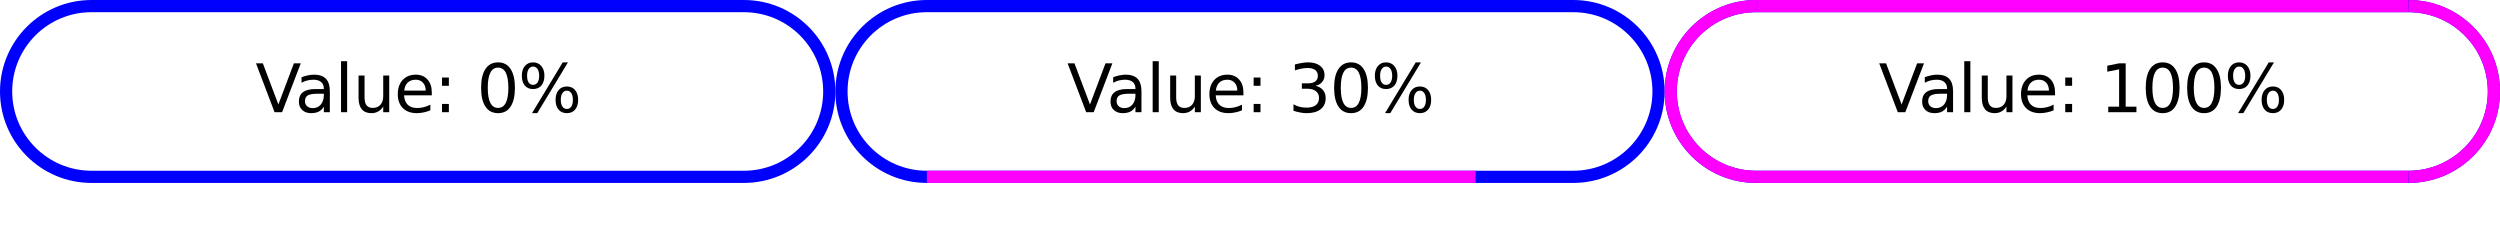
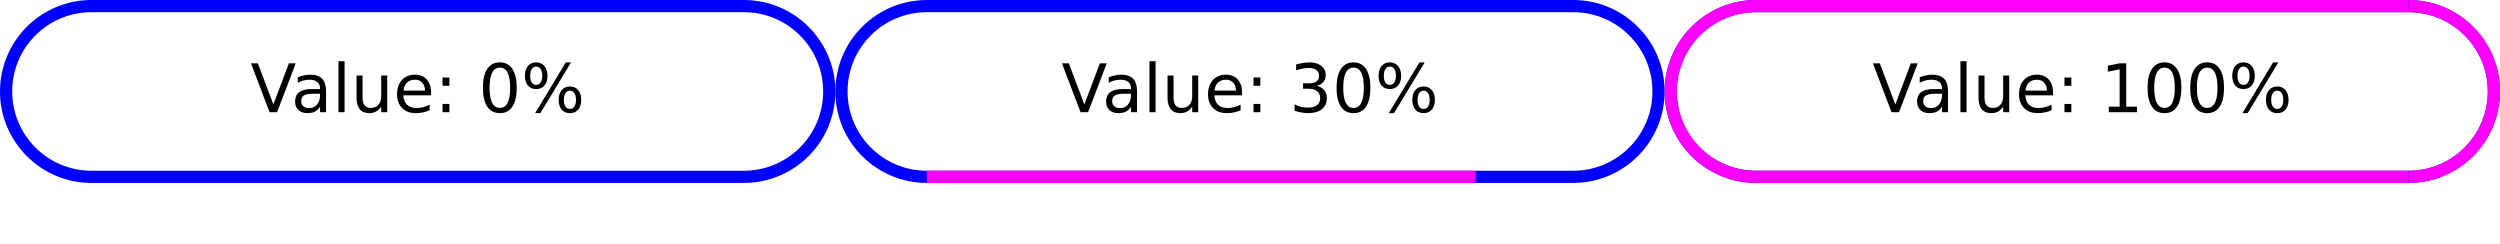
<svg xmlns="http://www.w3.org/2000/svg" xmlns:xlink="http://www.w3.org/1999/xlink" width="410pt" height="40pt" viewBox="0 0 410 40" version="1.1">
  <defs>
    <g>
      <symbol overflow="visible" id="glyph0-0">
        <path style="stroke:none;" d="M 0.547 1.938 L 0.547 -7.75 L 6.047 -7.75 L 6.047 1.938 Z M 1.172 1.328 L 5.438 1.328 L 5.438 -7.141 L 1.172 -7.141 Z M 1.172 1.328 " />
      </symbol>
      <symbol overflow="visible" id="glyph0-1">
        <path style="stroke:none;" d="M 3.141 0 L 0.094 -8.016 L 1.219 -8.016 L 3.766 -1.266 L 6.312 -8.016 L 7.438 -8.016 L 4.375 0 Z M 3.141 0 " />
      </symbol>
      <symbol overflow="visible" id="glyph0-2">
        <path style="stroke:none;" d="M 3.766 -3.031 C 2.973 -3.031 2.422 -2.938 2.109 -2.75 C 1.805 -2.562 1.656 -2.25 1.656 -1.812 C 1.656 -1.469 1.77 -1.191 2 -0.984 C 2.227 -0.773 2.539 -0.672 2.938 -0.672 C 3.488 -0.672 3.926 -0.863 4.25 -1.25 C 4.582 -1.645 4.75 -2.16 4.75 -2.797 L 4.75 -3.031 Z M 5.734 -3.438 L 5.734 0 L 4.75 0 L 4.75 -0.906 C 4.531 -0.539 4.25 -0.27 3.906 -0.094 C 3.57 0.07 3.16 0.156 2.672 0.156 C 2.055 0.156 1.566 -0.016 1.203 -0.359 C 0.836 -0.703 0.656 -1.164 0.656 -1.75 C 0.656 -2.426 0.879 -2.938 1.328 -3.281 C 1.785 -3.625 2.469 -3.797 3.375 -3.797 L 4.75 -3.797 L 4.75 -3.891 C 4.75 -4.348 4.598 -4.703 4.297 -4.953 C 4.004 -5.203 3.586 -5.328 3.047 -5.328 C 2.703 -5.328 2.363 -5.285 2.031 -5.203 C 1.707 -5.117 1.395 -4.992 1.094 -4.828 L 1.094 -5.734 C 1.457 -5.879 1.812 -5.984 2.156 -6.047 C 2.5 -6.117 2.828 -6.156 3.141 -6.156 C 4.016 -6.156 4.664 -5.93 5.094 -5.484 C 5.52 -5.035 5.734 -4.352 5.734 -3.438 Z M 5.734 -3.438 " />
      </symbol>
      <symbol overflow="visible" id="glyph0-3">
        <path style="stroke:none;" d="M 1.031 -8.359 L 2.031 -8.359 L 2.031 0 L 1.031 0 Z M 1.031 -8.359 " />
      </symbol>
      <symbol overflow="visible" id="glyph0-4">
        <path style="stroke:none;" d="M 0.938 -2.375 L 0.938 -6.016 L 1.922 -6.016 L 1.922 -2.406 C 1.922 -1.844 2.031 -1.414 2.25 -1.125 C 2.477 -0.844 2.812 -0.703 3.25 -0.703 C 3.789 -0.703 4.211 -0.867 4.516 -1.203 C 4.828 -1.547 4.984 -2.016 4.984 -2.609 L 4.984 -6.016 L 5.969 -6.016 L 5.969 0 L 4.984 0 L 4.984 -0.922 C 4.742 -0.555 4.461 -0.285 4.141 -0.109 C 3.828 0.066 3.461 0.156 3.047 0.156 C 2.359 0.156 1.832 -0.055 1.469 -0.484 C 1.113 -0.922 0.938 -1.551 0.938 -2.375 Z M 3.422 -6.156 Z M 3.422 -6.156 " />
      </symbol>
      <symbol overflow="visible" id="glyph0-5">
        <path style="stroke:none;" d="M 6.188 -3.25 L 6.188 -2.766 L 1.641 -2.766 C 1.68 -2.086 1.883 -1.57 2.25 -1.219 C 2.613 -0.863 3.125 -0.688 3.781 -0.688 C 4.164 -0.688 4.535 -0.734 4.891 -0.828 C 5.242 -0.922 5.598 -1.055 5.953 -1.234 L 5.953 -0.312 C 5.598 -0.156 5.234 -0.039 4.859 0.031 C 4.484 0.113 4.109 0.156 3.734 0.156 C 2.766 0.156 2 -0.117 1.438 -0.672 C 0.883 -1.234 0.609 -1.992 0.609 -2.953 C 0.609 -3.93 0.875 -4.707 1.406 -5.281 C 1.938 -5.863 2.656 -6.156 3.562 -6.156 C 4.363 -6.156 5 -5.895 5.469 -5.375 C 5.945 -4.852 6.188 -4.145 6.188 -3.25 Z M 5.188 -3.547 C 5.188 -4.086 5.035 -4.52 4.734 -4.844 C 4.441 -5.164 4.051 -5.328 3.562 -5.328 C 3.008 -5.328 2.566 -5.172 2.234 -4.859 C 1.91 -4.547 1.723 -4.109 1.672 -3.547 Z M 5.188 -3.547 " />
      </symbol>
      <symbol overflow="visible" id="glyph0-6">
        <path style="stroke:none;" d="M 1.297 -1.359 L 2.422 -1.359 L 2.422 0 L 1.297 0 Z M 1.297 -5.688 L 2.422 -5.688 L 2.422 -4.328 L 1.297 -4.328 Z M 1.297 -5.688 " />
      </symbol>
      <symbol overflow="visible" id="glyph0-7">
        <path style="stroke:none;" d="" />
      </symbol>
      <symbol overflow="visible" id="glyph0-8">
        <path style="stroke:none;" d="M 3.5 -7.312 C 2.938 -7.312 2.516 -7.035 2.234 -6.484 C 1.953 -5.93 1.812 -5.102 1.812 -4 C 1.812 -2.906 1.953 -2.082 2.234 -1.531 C 2.516 -0.977 2.938 -0.703 3.5 -0.703 C 4.062 -0.703 4.484 -0.977 4.766 -1.531 C 5.047 -2.082 5.188 -2.906 5.188 -4 C 5.188 -5.102 5.047 -5.93 4.766 -6.484 C 4.484 -7.035 4.062 -7.312 3.5 -7.312 Z M 3.5 -8.172 C 4.395 -8.172 5.078 -7.812 5.547 -7.094 C 6.023 -6.383 6.266 -5.352 6.266 -4 C 6.266 -2.656 6.023 -1.625 5.547 -0.906 C 5.078 -0.195 4.395 0.156 3.5 0.156 C 2.602 0.156 1.914 -0.195 1.438 -0.906 C 0.957 -1.625 0.719 -2.656 0.719 -4 C 0.719 -5.352 0.957 -6.383 1.438 -7.094 C 1.914 -7.812 2.602 -8.172 3.5 -8.172 Z M 3.5 -8.172 " />
      </symbol>
      <symbol overflow="visible" id="glyph0-9">
        <path style="stroke:none;" d="M 8 -3.531 C 7.688 -3.531 7.441 -3.395 7.266 -3.125 C 7.086 -2.863 7 -2.5 7 -2.031 C 7 -1.562 7.086 -1.191 7.266 -0.922 C 7.441 -0.66 7.688 -0.531 8 -0.531 C 8.301 -0.531 8.539 -0.66 8.719 -0.922 C 8.895 -1.191 8.984 -1.562 8.984 -2.031 C 8.984 -2.5 8.895 -2.863 8.719 -3.125 C 8.539 -3.395 8.301 -3.531 8 -3.531 Z M 8 -4.219 C 8.562 -4.219 9.008 -4.02 9.344 -3.625 C 9.676 -3.227 9.844 -2.695 9.844 -2.031 C 9.844 -1.352 9.676 -0.816 9.344 -0.422 C 9.008 -0.035 8.562 0.156 8 0.156 C 7.426 0.156 6.973 -0.035 6.641 -0.422 C 6.305 -0.816 6.141 -1.352 6.141 -2.031 C 6.141 -2.695 6.305 -3.227 6.641 -3.625 C 6.973 -4.02 7.426 -4.219 8 -4.219 Z M 2.453 -7.484 C 2.148 -7.484 1.91 -7.348 1.734 -7.078 C 1.555 -6.816 1.469 -6.453 1.469 -5.984 C 1.469 -5.516 1.551 -5.145 1.719 -4.875 C 1.895 -4.613 2.141 -4.484 2.453 -4.484 C 2.766 -4.484 3.008 -4.613 3.188 -4.875 C 3.363 -5.145 3.453 -5.516 3.453 -5.984 C 3.453 -6.441 3.363 -6.805 3.188 -7.078 C 3.008 -7.348 2.766 -7.484 2.453 -7.484 Z M 7.312 -8.172 L 8.172 -8.172 L 3.141 0.156 L 2.281 0.156 Z M 2.453 -8.172 C 3.016 -8.172 3.461 -7.973 3.797 -7.578 C 4.141 -7.18 4.312 -6.648 4.312 -5.984 C 4.312 -5.305 4.145 -4.77 3.812 -4.375 C 3.477 -3.988 3.023 -3.797 2.453 -3.797 C 1.879 -3.797 1.426 -3.988 1.094 -4.375 C 0.77 -4.77 0.609 -5.305 0.609 -5.984 C 0.609 -6.648 0.773 -7.18 1.109 -7.578 C 1.441 -7.973 1.891 -8.172 2.453 -8.172 Z M 2.453 -8.172 " />
      </symbol>
      <symbol overflow="visible" id="glyph0-10">
        <path style="stroke:none;" d="M 4.469 -4.328 C 4.988 -4.211 5.395 -3.977 5.688 -3.625 C 5.977 -3.281 6.125 -2.848 6.125 -2.328 C 6.125 -1.535 5.848 -0.922 5.297 -0.484 C 4.754 -0.055 3.984 0.156 2.984 0.156 C 2.641 0.156 2.289 0.117 1.938 0.047 C 1.582 -0.016 1.219 -0.109 0.844 -0.234 L 0.844 -1.297 C 1.145 -1.117 1.473 -0.984 1.828 -0.891 C 2.18 -0.797 2.555 -0.75 2.953 -0.75 C 3.629 -0.75 4.145 -0.883 4.5 -1.156 C 4.852 -1.426 5.031 -1.816 5.031 -2.328 C 5.031 -2.805 4.863 -3.176 4.531 -3.438 C 4.207 -3.707 3.75 -3.844 3.156 -3.844 L 2.219 -3.844 L 2.219 -4.734 L 3.203 -4.734 C 3.734 -4.734 4.141 -4.836 4.422 -5.047 C 4.703 -5.266 4.844 -5.57 4.844 -5.969 C 4.844 -6.383 4.695 -6.703 4.406 -6.922 C 4.113 -7.141 3.695 -7.25 3.156 -7.25 C 2.863 -7.25 2.547 -7.219 2.203 -7.156 C 1.859 -7.094 1.484 -6.992 1.078 -6.859 L 1.078 -7.828 C 1.492 -7.941 1.879 -8.023 2.234 -8.078 C 2.598 -8.141 2.938 -8.172 3.25 -8.172 C 4.07 -8.172 4.723 -7.984 5.203 -7.609 C 5.691 -7.234 5.938 -6.723 5.938 -6.078 C 5.938 -5.641 5.805 -5.266 5.547 -4.953 C 5.297 -4.648 4.938 -4.441 4.469 -4.328 Z M 4.469 -4.328 " />
      </symbol>
      <symbol overflow="visible" id="glyph0-11">
        <path style="stroke:none;" d="M 1.359 -0.906 L 3.141 -0.906 L 3.141 -7.031 L 1.203 -6.641 L 1.203 -7.625 L 3.125 -8.016 L 4.219 -8.016 L 4.219 -0.906 L 5.984 -0.906 L 5.984 0 L 1.359 0 Z M 1.359 -0.906 " />
      </symbol>
    </g>
    <clipPath id="clip1">
-       <path d="M 41 10 L 95 10 L 95 19 L 41 19 Z M 41 10 " />
+       <path d="M 41 10 L 96 10 L 96 19 L 41 19 Z M 41 10 " />
    </clipPath>
    <clipPath id="clip2">
      <path d="M 1 15 C 1 7.27 7.27 1 15 1 L 122 1 C 129.73 1 136 7.27 136 15 C 136 22.73 129.73 29 122 29 L 15 29 C 7.27 29 1 22.73 1 15 Z M 1 15 " />
    </clipPath>
    <clipPath id="clip3">
      <path d="M 0 0 L 137 0 L 137 30 L 0 30 Z M 0 0 " />
    </clipPath>
    <clipPath id="clip4">
-       <path d="M 175 10 L 235 10 L 235 19 L 175 19 Z M 175 10 " />
+       <path d="M 174 10 L 236 10 L 236 19 L 174 19 Z M 174 10 " />
    </clipPath>
    <clipPath id="clip5">
      <path d="M 138 15 C 138 7.27 144.27 1 152 1 L 258 1 C 265.73 1 272 7.27 272 15 C 272 22.73 265.73 29 258 29 L 152 29 C 144.27 29 138 22.73 138 15 Z M 138 15 " />
    </clipPath>
    <clipPath id="clip6">
      <path d="M 137 0 L 273 0 L 273 30 L 137 30 Z M 137 0 " />
    </clipPath>
    <clipPath id="clip7">
-       <path d="M 308 10 L 375 10 L 375 19 L 308 19 Z M 308 10 " />
+       <path d="M 307 10 L 376 10 L 376 19 L 307 19 Z M 307 10 " />
    </clipPath>
    <clipPath id="clip8">
      <path d="M 274 15 C 274 7.27 280.27 1 288 1 L 395 1 C 402.73 1 409 7.27 409 15 C 409 22.73 402.73 29 395 29 L 288 29 C 280.27 29 274 22.73 274 15 Z M 274 15 " />
    </clipPath>
    <clipPath id="clip9">
      <path d="M 273 0 L 410 0 L 410 30 L 273 30 Z M 273 0 " />
    </clipPath>
    <clipPath id="clip10">
      <path d="M 366 0 L 410 0 L 410 30 L 366 30 Z M 366 0 " />
    </clipPath>
    <clipPath id="clip11">
      <path d="M 273 0 L 317 0 L 317 30 L 273 30 Z M 273 0 " />
    </clipPath>
  </defs>
  <g id="surface2">
    <g clip-path="url(#clip1)" clip-rule="nonzero">
      <g clip-path="url(#clip2)" clip-rule="nonzero">
        <g style="fill:rgb(0%,0%,0%);fill-opacity:1;">
-           <use xlink:href="#glyph0-1" x="41.887" y="18.401" />
-           <use xlink:href="#glyph0-2" x="48.359" y="18.401" />
-           <use xlink:href="#glyph0-3" x="54.899" y="18.401" />
-           <use xlink:href="#glyph0-4" x="57.864" y="18.401" />
-           <use xlink:href="#glyph0-5" x="64.628" y="18.401" />
-           <use xlink:href="#glyph0-6" x="71.193" y="18.401" />
-           <use xlink:href="#glyph0-7" x="74.789" y="18.401" />
-           <use xlink:href="#glyph0-8" x="78.182" y="18.401" />
-           <use xlink:href="#glyph0-9" x="84.972" y="18.401" />
+           <use xlink:href="#glyph0-1" x="41.068" y="18.401" />
+           <use xlink:href="#glyph0-2" x="47.739" y="18.401" />
+           <use xlink:href="#glyph0-3" x="54.48" y="18.401" />
+           <use xlink:href="#glyph0-4" x="57.537" y="18.401" />
+           <use xlink:href="#glyph0-5" x="64.509" y="18.401" />
+           <use xlink:href="#glyph0-6" x="71.276" y="18.401" />
+           <use xlink:href="#glyph0-7" x="74.982" y="18.401" />
+           <use xlink:href="#glyph0-8" x="78.479" y="18.401" />
+           <use xlink:href="#glyph0-9" x="85.479" y="18.401" />
        </g>
      </g>
    </g>
    <g clip-path="url(#clip3)" clip-rule="nonzero">
      <path style="fill:none;stroke-width:2;stroke-linecap:butt;stroke-linejoin:miter;stroke:rgb(0%,0%,100%);stroke-opacity:1;stroke-miterlimit:10;" d="M 0 14 C 0 6.27 6.27 0 14 0 L 121 0 C 128.73 0 135 6.27 135 14 C 135 21.73 128.73 28 121 28 L 14 28 C 6.27 28 0 21.73 0 14 Z M 0 14 " transform="matrix(1,0,0,1,1,1)" />
    </g>
    <path style="fill:none;stroke-width:2;stroke-linecap:butt;stroke-linejoin:miter;stroke:rgb(100%,0%,100%);stroke-opacity:1;stroke-miterlimit:10;" d="M 14 28 L 14 28 " transform="matrix(1,0,0,1,1,1)" />
    <g clip-path="url(#clip4)" clip-rule="nonzero">
      <g clip-path="url(#clip5)" clip-rule="nonzero">
        <g style="fill:rgb(0%,0%,0%);fill-opacity:1;">
-           <use xlink:href="#glyph0-1" x="174.992" y="18.401" />
-           <use xlink:href="#glyph0-2" x="181.465" y="18.401" />
-           <use xlink:href="#glyph0-3" x="188.005" y="18.401" />
-           <use xlink:href="#glyph0-4" x="190.97" y="18.401" />
-           <use xlink:href="#glyph0-5" x="197.733" y="18.401" />
-           <use xlink:href="#glyph0-6" x="204.299" y="18.401" />
-           <use xlink:href="#glyph0-7" x="207.895" y="18.401" />
-           <use xlink:href="#glyph0-10" x="211.287" y="18.401" />
-           <use xlink:href="#glyph0-8" x="218.077" y="18.401" />
-           <use xlink:href="#glyph0-9" x="224.867" y="18.401" />
+           <use xlink:href="#glyph0-1" x="174.069" y="18.401" />
+           <use xlink:href="#glyph0-2" x="180.74" y="18.401" />
+           <use xlink:href="#glyph0-3" x="187.481" y="18.401" />
+           <use xlink:href="#glyph0-4" x="190.538" y="18.401" />
+           <use xlink:href="#glyph0-5" x="197.51" y="18.401" />
+           <use xlink:href="#glyph0-6" x="204.277" y="18.401" />
+           <use xlink:href="#glyph0-7" x="207.983" y="18.401" />
+           <use xlink:href="#glyph0-10" x="211.48" y="18.401" />
+           <use xlink:href="#glyph0-8" x="218.479" y="18.401" />
+           <use xlink:href="#glyph0-9" x="225.479" y="18.401" />
        </g>
      </g>
    </g>
    <g clip-path="url(#clip6)" clip-rule="nonzero">
      <path style="fill:none;stroke-width:2;stroke-linecap:butt;stroke-linejoin:miter;stroke:rgb(0%,0%,100%);stroke-opacity:1;stroke-miterlimit:10;" d="M 0 14 C 0 6.27 6.27 0 14 0 L 120 0 C 127.73 0 134 6.27 134 14 C 134 21.73 127.73 28 120 28 L 14 28 C 6.27 28 0 21.73 0 14 Z M 0 14 " transform="matrix(1,0,0,1,138,1)" />
    </g>
    <path style="fill:none;stroke-width:2;stroke-linecap:butt;stroke-linejoin:miter;stroke:rgb(100%,0%,100%);stroke-opacity:1;stroke-miterlimit:10;" d="M 14 28 L 103.988 28 " transform="matrix(1,0,0,1,138,1)" />
    <g clip-path="url(#clip7)" clip-rule="nonzero">
      <g clip-path="url(#clip8)" clip-rule="nonzero">
        <g style="fill:rgb(0%,0%,0%);fill-opacity:1;">
-           <use xlink:href="#glyph0-1" x="308.097" y="18.401" />
-           <use xlink:href="#glyph0-2" x="314.569" y="18.401" />
-           <use xlink:href="#glyph0-3" x="321.109" y="18.401" />
-           <use xlink:href="#glyph0-4" x="324.074" y="18.401" />
-           <use xlink:href="#glyph0-5" x="330.838" y="18.401" />
-           <use xlink:href="#glyph0-6" x="337.403" y="18.401" />
-           <use xlink:href="#glyph0-7" x="340.999" y="18.401" />
-           <use xlink:href="#glyph0-11" x="344.392" y="18.401" />
-           <use xlink:href="#glyph0-8" x="351.182" y="18.401" />
-           <use xlink:href="#glyph0-8" x="357.972" y="18.401" />
-           <use xlink:href="#glyph0-9" x="364.762" y="18.401" />
+           <use xlink:href="#glyph0-1" x="307.069" y="18.401" />
+           <use xlink:href="#glyph0-2" x="313.74" y="18.401" />
+           <use xlink:href="#glyph0-3" x="320.481" y="18.401" />
+           <use xlink:href="#glyph0-4" x="323.538" y="18.401" />
+           <use xlink:href="#glyph0-5" x="330.51" y="18.401" />
+           <use xlink:href="#glyph0-6" x="337.277" y="18.401" />
+           <use xlink:href="#glyph0-7" x="340.983" y="18.401" />
+           <use xlink:href="#glyph0-11" x="344.48" y="18.401" />
+           <use xlink:href="#glyph0-8" x="351.479" y="18.401" />
+           <use xlink:href="#glyph0-8" x="358.479" y="18.401" />
+           <use xlink:href="#glyph0-9" x="365.478" y="18.401" />
        </g>
      </g>
    </g>
    <g clip-path="url(#clip9)" clip-rule="nonzero">
      <path style="fill:none;stroke-width:2;stroke-linecap:butt;stroke-linejoin:miter;stroke:rgb(0%,0%,100%);stroke-opacity:1;stroke-miterlimit:10;" d="M 0 14 C 0 6.27 6.27 0 14 0 L 121 0 C 128.73 0 135 6.27 135 14 C 135 21.73 128.73 28 121 28 L 14 28 C 6.27 28 0 21.73 0 14 Z M 0 14 " transform="matrix(1,0,0,1,274,1)" />
    </g>
    <path style="fill:none;stroke-width:2;stroke-linecap:butt;stroke-linejoin:miter;stroke:rgb(100%,0%,100%);stroke-opacity:1;stroke-miterlimit:10;" d="M 14 28 L 121 28 " transform="matrix(1,0,0,1,274,1)" />
    <g clip-path="url(#clip10)" clip-rule="nonzero">
      <path style="fill:none;stroke-width:2;stroke-linecap:butt;stroke-linejoin:miter;stroke:rgb(100%,0%,100%);stroke-opacity:1;stroke-miterlimit:10;" d="M 121 0 C 128.73 0 135 6.27 135 14 C 135 21.73 128.73 28 121 28 " transform="matrix(1,0,0,1,274,1)" />
    </g>
    <path style="fill:none;stroke-width:2;stroke-linecap:butt;stroke-linejoin:miter;stroke:rgb(100%,0%,100%);stroke-opacity:1;stroke-miterlimit:10;" d="M 121 0 L 14 0 " transform="matrix(1,0,0,1,274,1)" />
    <g clip-path="url(#clip11)" clip-rule="nonzero">
      <path style="fill:none;stroke-width:2;stroke-linecap:butt;stroke-linejoin:miter;stroke:rgb(100%,0%,100%);stroke-opacity:1;stroke-miterlimit:10;" d="M 14 28 C 6.27 28 0 21.73 0 14 C 0 6.27 6.27 0 14 0 " transform="matrix(1,0,0,1,274,1)" />
    </g>
  </g>
</svg>
